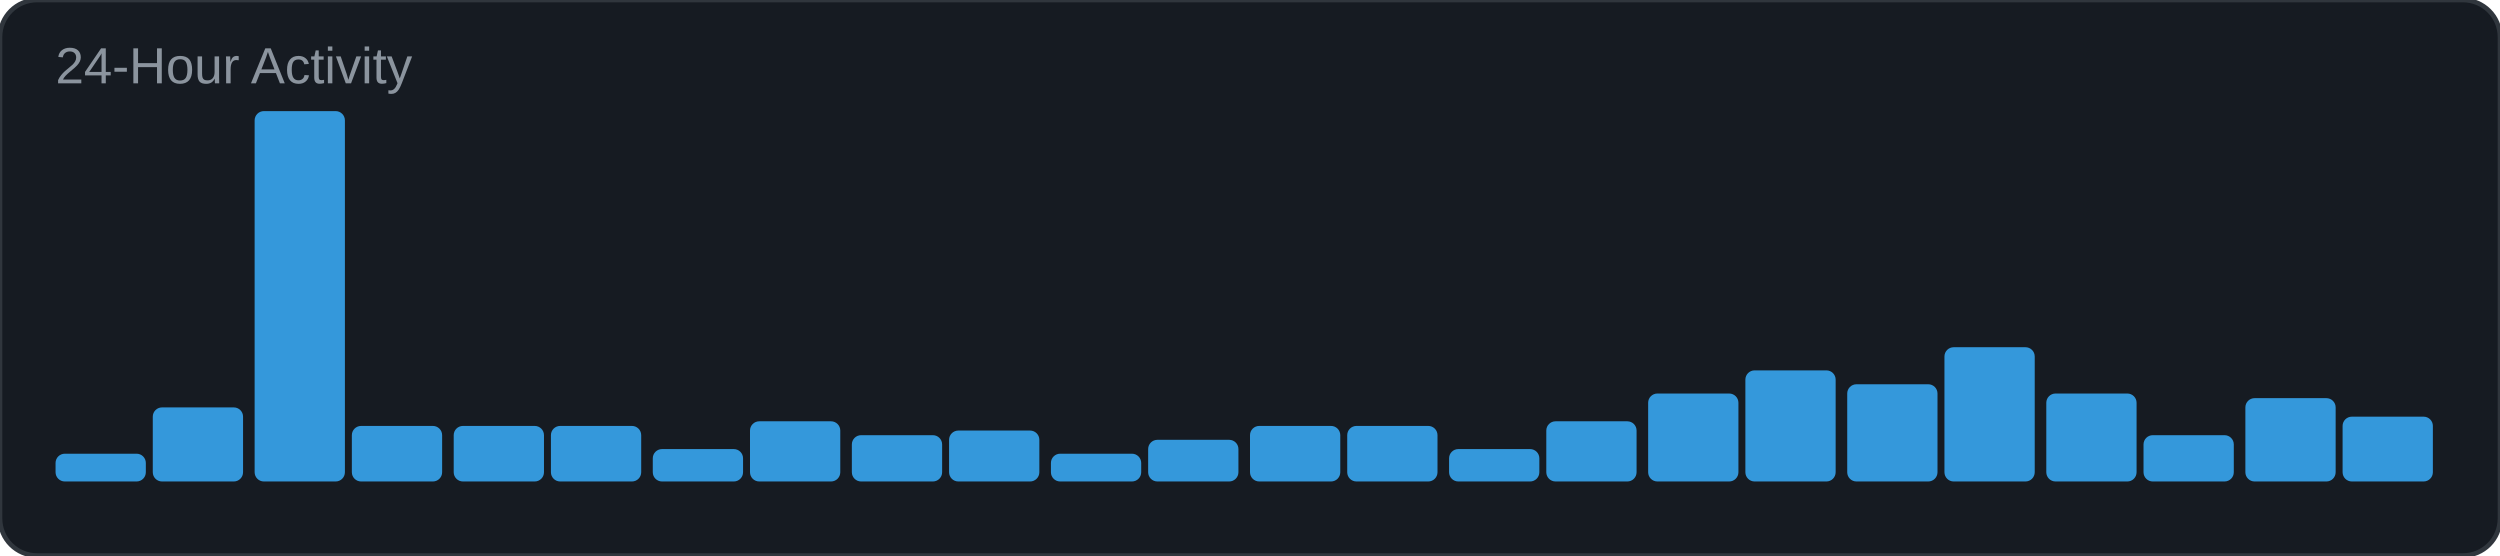
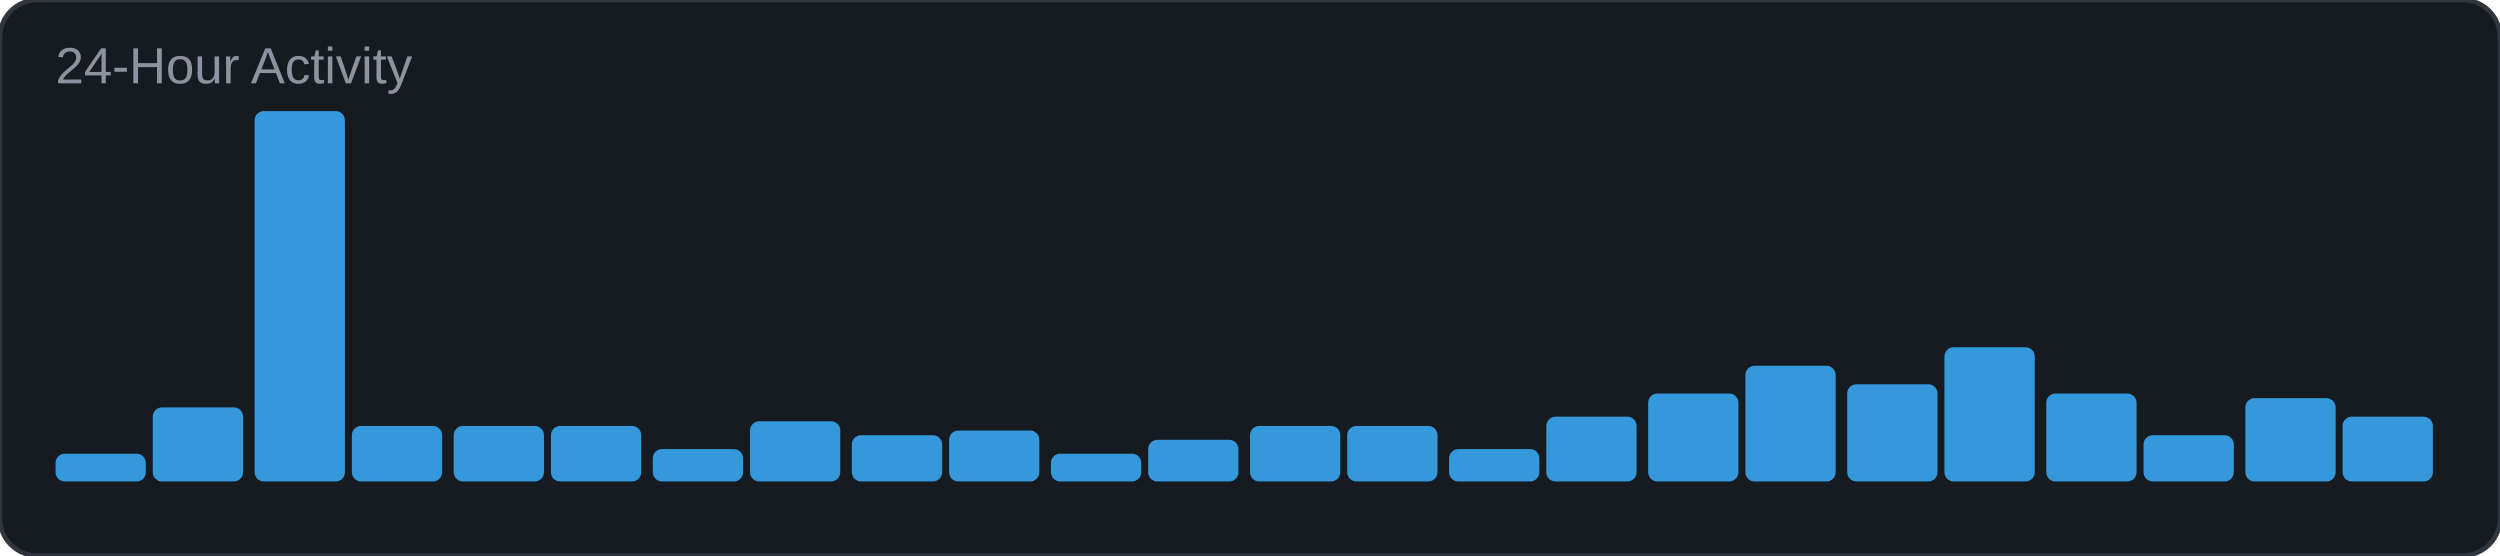
<svg xmlns="http://www.w3.org/2000/svg" width="540" height="120" viewBox="0 0 540 120">
  <rect width="540" height="120" rx="8" fill="#161b22" />
  <rect width="540" height="120" rx="8" fill="none" stroke="#30363d" stroke-width="1" />
  <text x="12" y="18" font-family="Arial, sans-serif" font-size="11" fill="#8b949e">24-Hour Activity</text>
  <rect x="12" y="98" width="19.5" height="6" rx="2" fill="#3498db" />
  <rect x="33" y="88" width="19.5" height="16" rx="2" fill="#3498db" />
  <rect x="55" y="24" width="19.5" height="80" rx="2" fill="#3498db" />
  <rect x="76" y="92" width="19.5" height="12" rx="2" fill="#3498db" />
  <rect x="98" y="92" width="19.5" height="12" rx="2" fill="#3498db" />
  <rect x="119" y="92" width="19.5" height="12" rx="2" fill="#3498db" />
  <rect x="141" y="97" width="19.5" height="7" rx="2" fill="#3498db" />
  <rect x="162" y="91" width="19.5" height="13" rx="2" fill="#3498db" />
  <rect x="184" y="94" width="19.5" height="10" rx="2" fill="#3498db" />
  <rect x="205" y="93" width="19.5" height="11" rx="2" fill="#3498db" />
  <rect x="227" y="98" width="19.5" height="6" rx="2" fill="#3498db" />
  <rect x="248" y="95" width="19.5" height="9" rx="2" fill="#3498db" />
  <rect x="270" y="92" width="19.5" height="12" rx="2" fill="#3498db" />
  <rect x="291" y="92" width="19.5" height="12" rx="2" fill="#3498db" />
  <rect x="313" y="97" width="19.5" height="7" rx="2" fill="#3498db" />
-   <rect x="334" y="91" width="19.5" height="13" rx="2" fill="#3498db" />
+   <rect x="334" y="90" width="19.5" height="14" rx="2" fill="#3498db" />
  <rect x="356" y="85" width="19.5" height="19" rx="2" fill="#3498db" />
-   <rect x="377" y="80" width="19.5" height="24" rx="2" fill="#3498db" />
+   <rect x="377" y="79" width="19.5" height="25" rx="2" fill="#3498db" />
  <rect x="399" y="83" width="19.5" height="21" rx="2" fill="#3498db" />
  <rect x="420" y="75" width="19.5" height="29" rx="2" fill="#3498db" />
  <rect x="442" y="85" width="19.5" height="19" rx="2" fill="#3498db" />
  <rect x="463" y="94" width="19.5" height="10" rx="2" fill="#3498db" />
  <rect x="485" y="86" width="19.5" height="18" rx="2" fill="#3498db" />
  <rect x="506" y="90" width="19.5" height="14" rx="2" fill="#3498db" />
</svg>
